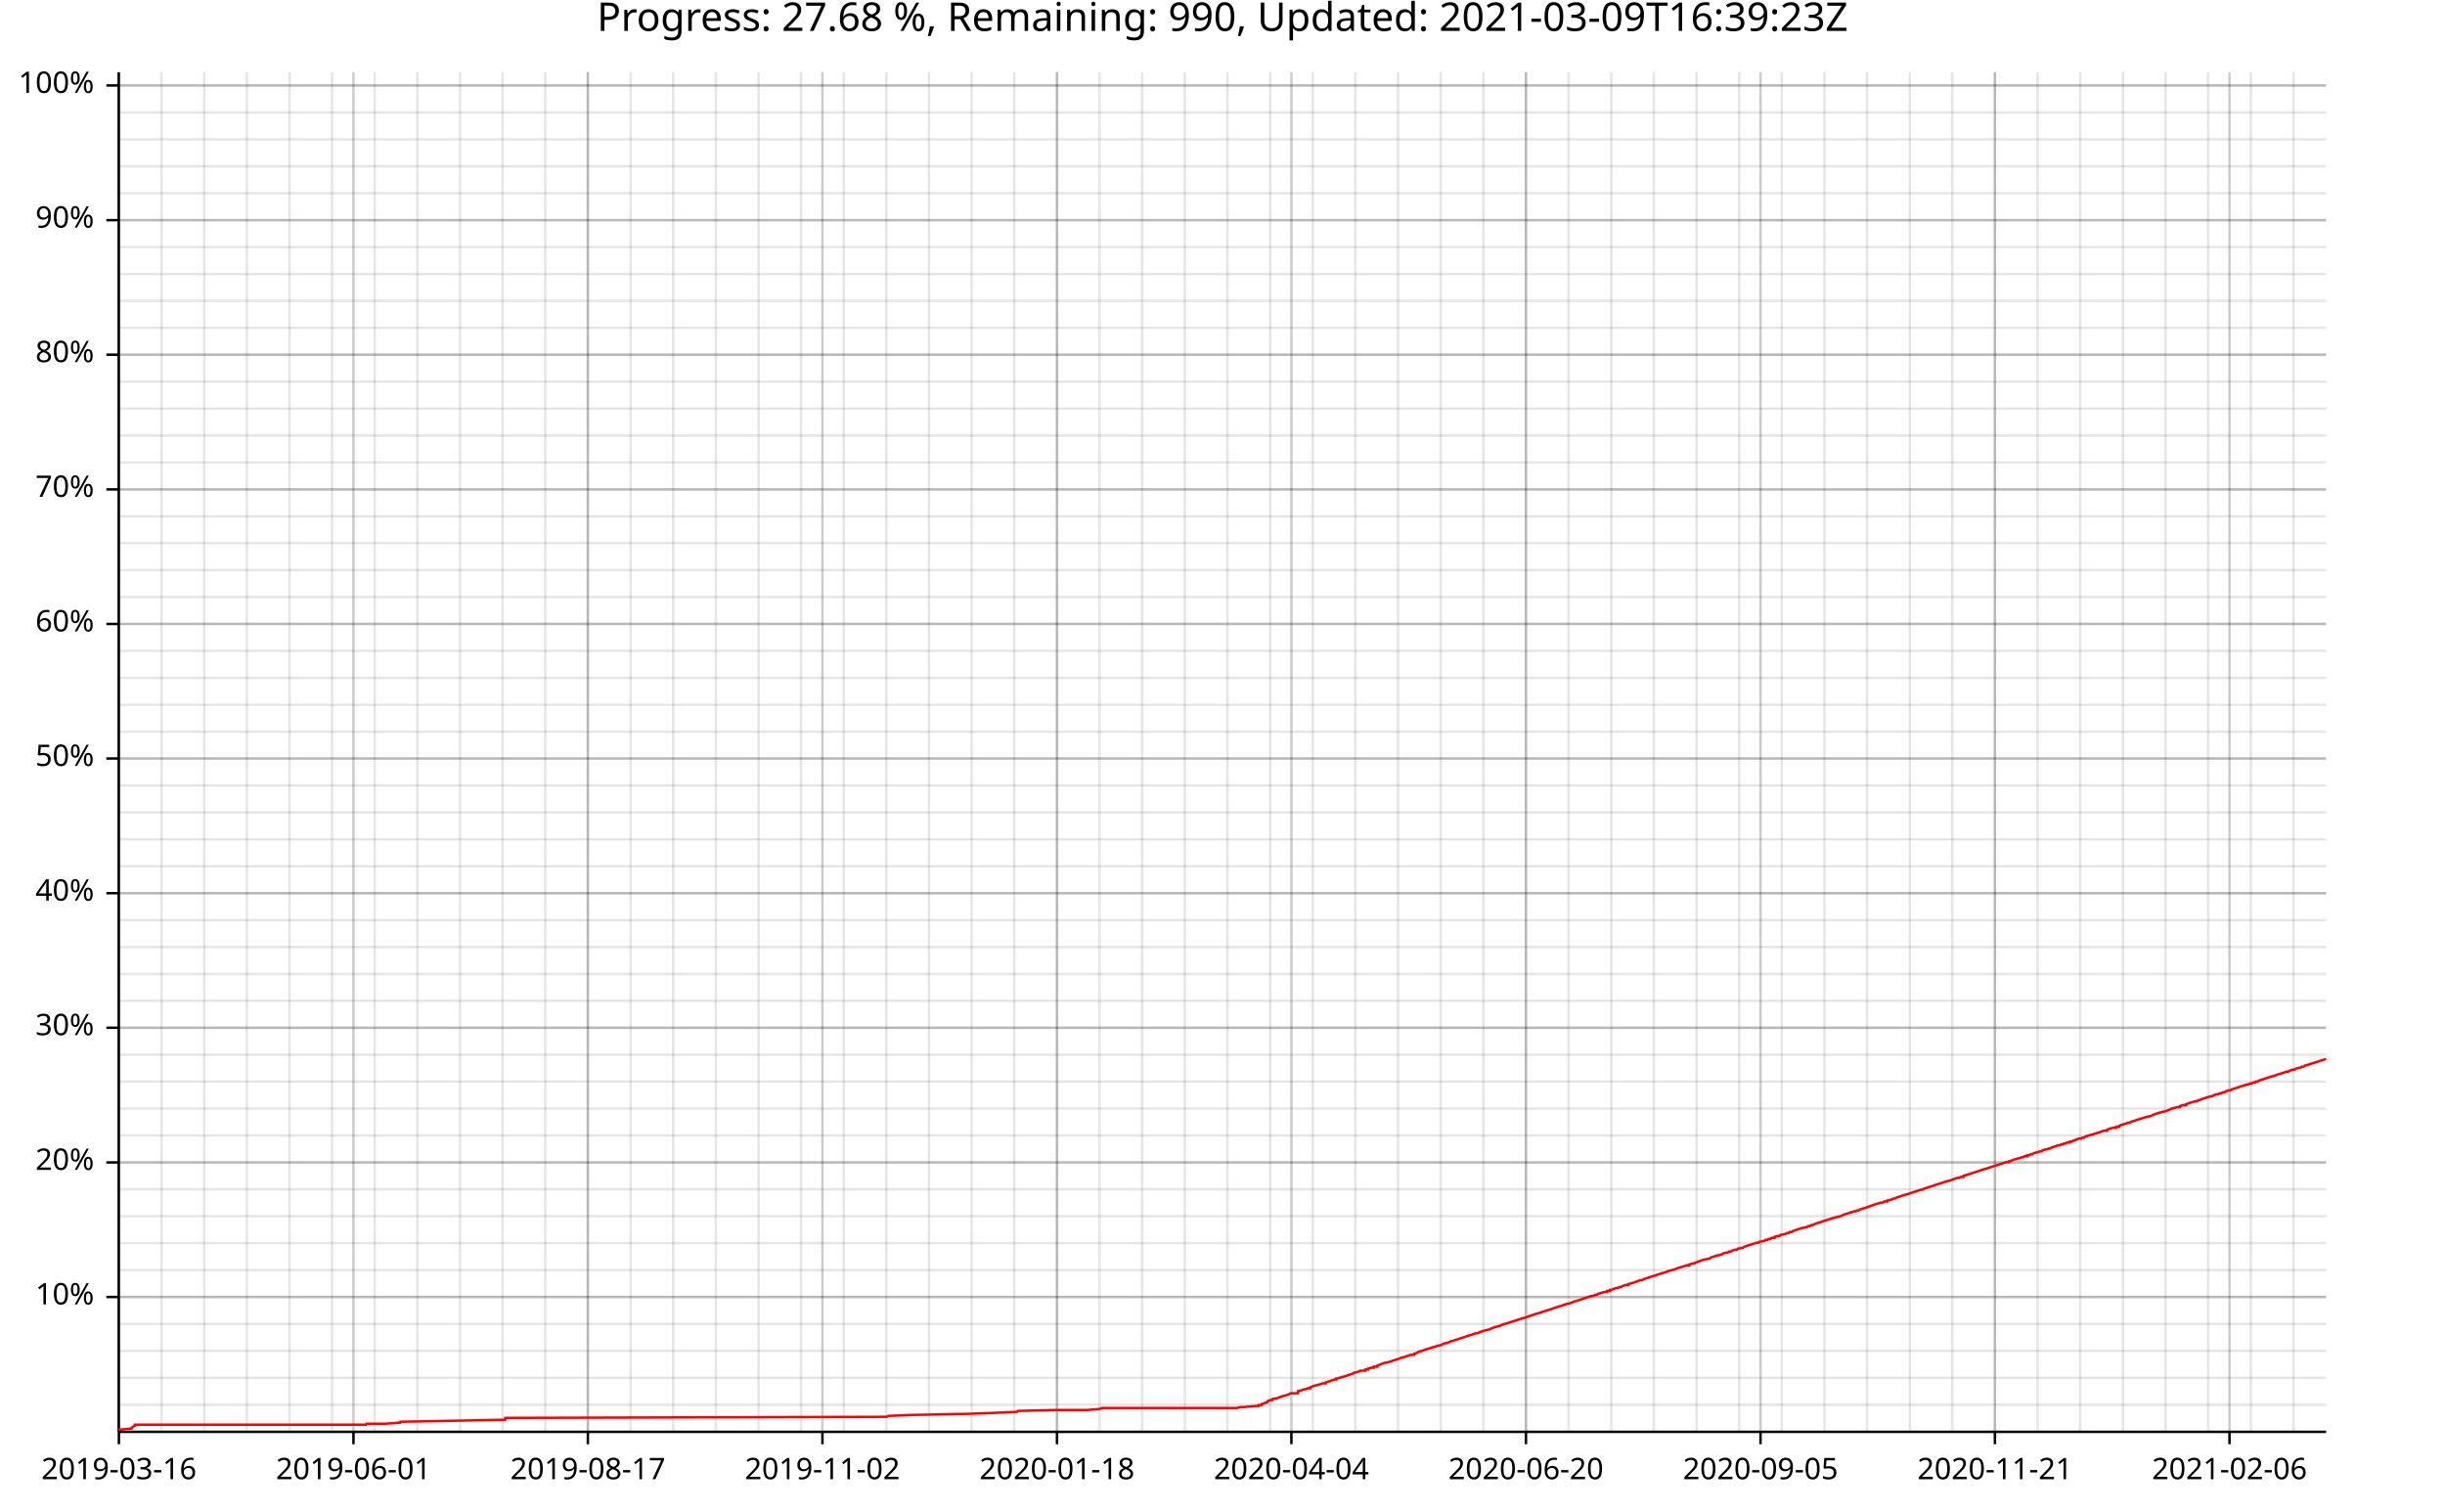
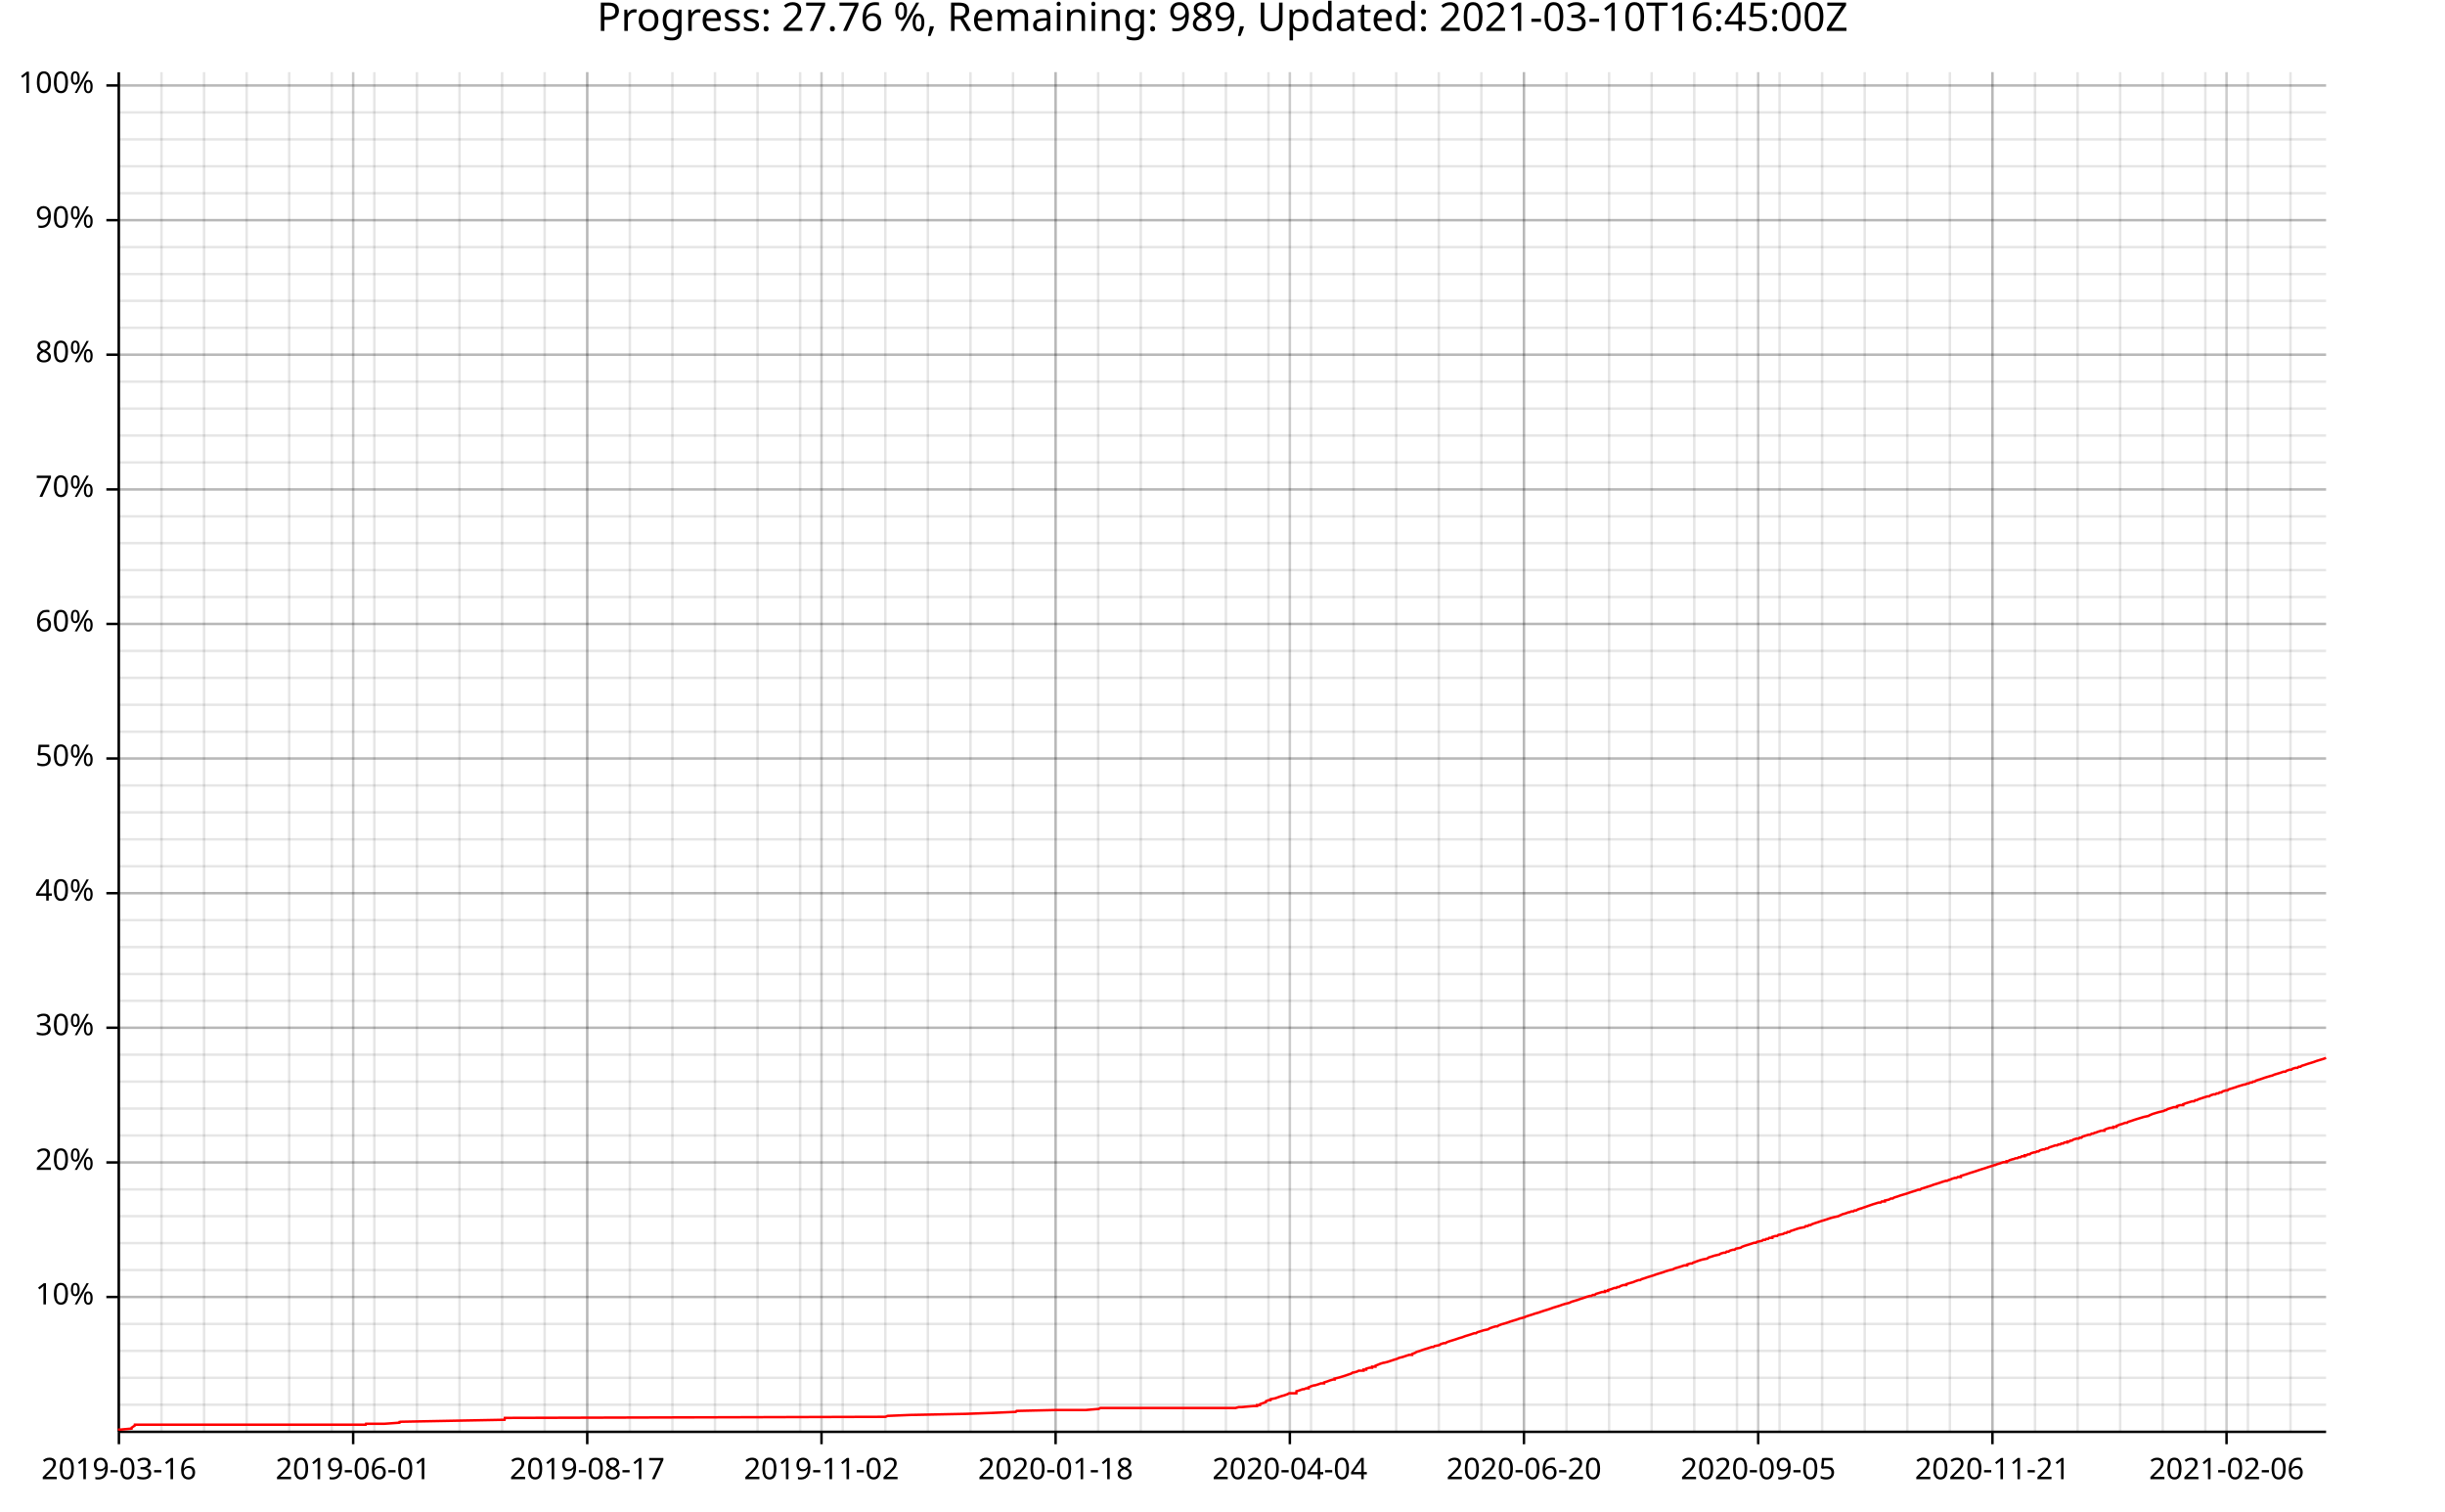
<svg xmlns="http://www.w3.org/2000/svg" width="987" height="610" viewBox="0 0 15792 9760">
  <text x="7896" y="5" dy="0.76em" text-anchor="middle" font-family="sans-serif" font-size="256" opacity="1" fill="#000000">
- Progress: 27.68 %, Remaining: 990, Updated: 2021-03-09T16:39:23Z
+ Progress: 27.76 %, Remaining: 989, Updated: 2021-03-10T16:45:00Z
</text>
  <line opacity="0.1" stroke="#000000" stroke-width="16" x1="768" y1="9247" x2="768" y2="466" />
  <line opacity="0.1" stroke="#000000" stroke-width="16" x1="1043" y1="9247" x2="1043" y2="466" />
-   <line opacity="0.1" stroke="#000000" stroke-width="16" x1="1319" y1="9247" x2="1319" y2="466" />
-   <line opacity="0.1" stroke="#000000" stroke-width="16" x1="1594" y1="9247" x2="1594" y2="466" />
-   <line opacity="0.1" stroke="#000000" stroke-width="16" x1="1870" y1="9247" x2="1870" y2="466" />
-   <line opacity="0.1" stroke="#000000" stroke-width="16" x1="2145" y1="9247" x2="2145" y2="466" />
-   <line opacity="0.1" stroke="#000000" stroke-width="16" x1="2420" y1="9247" x2="2420" y2="466" />
-   <line opacity="0.1" stroke="#000000" stroke-width="16" x1="2696" y1="9247" x2="2696" y2="466" />
-   <line opacity="0.1" stroke="#000000" stroke-width="16" x1="2971" y1="9247" x2="2971" y2="466" />
-   <line opacity="0.1" stroke="#000000" stroke-width="16" x1="3246" y1="9247" x2="3246" y2="466" />
-   <line opacity="0.1" stroke="#000000" stroke-width="16" x1="3522" y1="9247" x2="3522" y2="466" />
-   <line opacity="0.1" stroke="#000000" stroke-width="16" x1="3797" y1="9247" x2="3797" y2="466" />
-   <line opacity="0.1" stroke="#000000" stroke-width="16" x1="4073" y1="9247" x2="4073" y2="466" />
-   <line opacity="0.1" stroke="#000000" stroke-width="16" x1="4348" y1="9247" x2="4348" y2="466" />
-   <line opacity="0.1" stroke="#000000" stroke-width="16" x1="4623" y1="9247" x2="4623" y2="466" />
-   <line opacity="0.1" stroke="#000000" stroke-width="16" x1="4899" y1="9247" x2="4899" y2="466" />
-   <line opacity="0.1" stroke="#000000" stroke-width="16" x1="5174" y1="9247" x2="5174" y2="466" />
-   <line opacity="0.1" stroke="#000000" stroke-width="16" x1="5450" y1="9247" x2="5450" y2="466" />
-   <line opacity="0.1" stroke="#000000" stroke-width="16" x1="5725" y1="9247" x2="5725" y2="466" />
-   <line opacity="0.1" stroke="#000000" stroke-width="16" x1="6000" y1="9247" x2="6000" y2="466" />
-   <line opacity="0.1" stroke="#000000" stroke-width="16" x1="6276" y1="9247" x2="6276" y2="466" />
-   <line opacity="0.1" stroke="#000000" stroke-width="16" x1="6551" y1="9247" x2="6551" y2="466" />
-   <line opacity="0.1" stroke="#000000" stroke-width="16" x1="6827" y1="9247" x2="6827" y2="466" />
-   <line opacity="0.1" stroke="#000000" stroke-width="16" x1="7102" y1="9247" x2="7102" y2="466" />
-   <line opacity="0.1" stroke="#000000" stroke-width="16" x1="7377" y1="9247" x2="7377" y2="466" />
-   <line opacity="0.1" stroke="#000000" stroke-width="16" x1="7653" y1="9247" x2="7653" y2="466" />
-   <line opacity="0.1" stroke="#000000" stroke-width="16" x1="7928" y1="9247" x2="7928" y2="466" />
-   <line opacity="0.1" stroke="#000000" stroke-width="16" x1="8204" y1="9247" x2="8204" y2="466" />
-   <line opacity="0.1" stroke="#000000" stroke-width="16" x1="8479" y1="9247" x2="8479" y2="466" />
-   <line opacity="0.1" stroke="#000000" stroke-width="16" x1="8754" y1="9247" x2="8754" y2="466" />
-   <line opacity="0.1" stroke="#000000" stroke-width="16" x1="9030" y1="9247" x2="9030" y2="466" />
-   <line opacity="0.1" stroke="#000000" stroke-width="16" x1="9305" y1="9247" x2="9305" y2="466" />
-   <line opacity="0.1" stroke="#000000" stroke-width="16" x1="9581" y1="9247" x2="9581" y2="466" />
-   <line opacity="0.1" stroke="#000000" stroke-width="16" x1="9856" y1="9247" x2="9856" y2="466" />
-   <line opacity="0.1" stroke="#000000" stroke-width="16" x1="10131" y1="9247" x2="10131" y2="466" />
-   <line opacity="0.1" stroke="#000000" stroke-width="16" x1="10407" y1="9247" x2="10407" y2="466" />
-   <line opacity="0.1" stroke="#000000" stroke-width="16" x1="10682" y1="9247" x2="10682" y2="466" />
-   <line opacity="0.1" stroke="#000000" stroke-width="16" x1="10958" y1="9247" x2="10958" y2="466" />
-   <line opacity="0.1" stroke="#000000" stroke-width="16" x1="11233" y1="9247" x2="11233" y2="466" />
-   <line opacity="0.1" stroke="#000000" stroke-width="16" x1="11508" y1="9247" x2="11508" y2="466" />
-   <line opacity="0.1" stroke="#000000" stroke-width="16" x1="11784" y1="9247" x2="11784" y2="466" />
-   <line opacity="0.1" stroke="#000000" stroke-width="16" x1="12059" y1="9247" x2="12059" y2="466" />
-   <line opacity="0.1" stroke="#000000" stroke-width="16" x1="12335" y1="9247" x2="12335" y2="466" />
-   <line opacity="0.1" stroke="#000000" stroke-width="16" x1="12610" y1="9247" x2="12610" y2="466" />
-   <line opacity="0.1" stroke="#000000" stroke-width="16" x1="12885" y1="9247" x2="12885" y2="466" />
-   <line opacity="0.1" stroke="#000000" stroke-width="16" x1="13161" y1="9247" x2="13161" y2="466" />
-   <line opacity="0.1" stroke="#000000" stroke-width="16" x1="13436" y1="9247" x2="13436" y2="466" />
-   <line opacity="0.1" stroke="#000000" stroke-width="16" x1="13712" y1="9247" x2="13712" y2="466" />
-   <line opacity="0.1" stroke="#000000" stroke-width="16" x1="13987" y1="9247" x2="13987" y2="466" />
-   <line opacity="0.1" stroke="#000000" stroke-width="16" x1="14262" y1="9247" x2="14262" y2="466" />
-   <line opacity="0.1" stroke="#000000" stroke-width="16" x1="14538" y1="9247" x2="14538" y2="466" />
-   <line opacity="0.1" stroke="#000000" stroke-width="16" x1="14813" y1="9247" x2="14813" y2="466" />
+   <line opacity="0.1" stroke="#000000" stroke-width="16" x1="1318" y1="9247" x2="1318" y2="466" />
+   <line opacity="0.1" stroke="#000000" stroke-width="16" x1="1593" y1="9247" x2="1593" y2="466" />
+   <line opacity="0.1" stroke="#000000" stroke-width="16" x1="1868" y1="9247" x2="1868" y2="466" />
+   <line opacity="0.1" stroke="#000000" stroke-width="16" x1="2143" y1="9247" x2="2143" y2="466" />
+   <line opacity="0.1" stroke="#000000" stroke-width="16" x1="2418" y1="9247" x2="2418" y2="466" />
+   <line opacity="0.1" stroke="#000000" stroke-width="16" x1="2693" y1="9247" x2="2693" y2="466" />
+   <line opacity="0.1" stroke="#000000" stroke-width="16" x1="2968" y1="9247" x2="2968" y2="466" />
+   <line opacity="0.1" stroke="#000000" stroke-width="16" x1="3243" y1="9247" x2="3243" y2="466" />
+   <line opacity="0.1" stroke="#000000" stroke-width="16" x1="3518" y1="9247" x2="3518" y2="466" />
+   <line opacity="0.1" stroke="#000000" stroke-width="16" x1="3793" y1="9247" x2="3793" y2="466" />
+   <line opacity="0.1" stroke="#000000" stroke-width="16" x1="4068" y1="9247" x2="4068" y2="466" />
+   <line opacity="0.1" stroke="#000000" stroke-width="16" x1="4343" y1="9247" x2="4343" y2="466" />
+   <line opacity="0.1" stroke="#000000" stroke-width="16" x1="4618" y1="9247" x2="4618" y2="466" />
+   <line opacity="0.1" stroke="#000000" stroke-width="16" x1="4893" y1="9247" x2="4893" y2="466" />
+   <line opacity="0.1" stroke="#000000" stroke-width="16" x1="5168" y1="9247" x2="5168" y2="466" />
+   <line opacity="0.1" stroke="#000000" stroke-width="16" x1="5443" y1="9247" x2="5443" y2="466" />
+   <line opacity="0.1" stroke="#000000" stroke-width="16" x1="5718" y1="9247" x2="5718" y2="466" />
+   <line opacity="0.1" stroke="#000000" stroke-width="16" x1="5993" y1="9247" x2="5993" y2="466" />
+   <line opacity="0.1" stroke="#000000" stroke-width="16" x1="6268" y1="9247" x2="6268" y2="466" />
+   <line opacity="0.1" stroke="#000000" stroke-width="16" x1="6543" y1="9247" x2="6543" y2="466" />
+   <line opacity="0.1" stroke="#000000" stroke-width="16" x1="6818" y1="9247" x2="6818" y2="466" />
+   <line opacity="0.1" stroke="#000000" stroke-width="16" x1="7093" y1="9247" x2="7093" y2="466" />
+   <line opacity="0.1" stroke="#000000" stroke-width="16" x1="7368" y1="9247" x2="7368" y2="466" />
+   <line opacity="0.1" stroke="#000000" stroke-width="16" x1="7643" y1="9247" x2="7643" y2="466" />
+   <line opacity="0.1" stroke="#000000" stroke-width="16" x1="7918" y1="9247" x2="7918" y2="466" />
+   <line opacity="0.1" stroke="#000000" stroke-width="16" x1="8193" y1="9247" x2="8193" y2="466" />
+   <line opacity="0.1" stroke="#000000" stroke-width="16" x1="8468" y1="9247" x2="8468" y2="466" />
+   <line opacity="0.1" stroke="#000000" stroke-width="16" x1="8743" y1="9247" x2="8743" y2="466" />
+   <line opacity="0.1" stroke="#000000" stroke-width="16" x1="9018" y1="9247" x2="9018" y2="466" />
+   <line opacity="0.1" stroke="#000000" stroke-width="16" x1="9293" y1="9247" x2="9293" y2="466" />
+   <line opacity="0.1" stroke="#000000" stroke-width="16" x1="9568" y1="9247" x2="9568" y2="466" />
+   <line opacity="0.1" stroke="#000000" stroke-width="16" x1="9843" y1="9247" x2="9843" y2="466" />
+   <line opacity="0.1" stroke="#000000" stroke-width="16" x1="10118" y1="9247" x2="10118" y2="466" />
+   <line opacity="0.1" stroke="#000000" stroke-width="16" x1="10393" y1="9247" x2="10393" y2="466" />
+   <line opacity="0.1" stroke="#000000" stroke-width="16" x1="10668" y1="9247" x2="10668" y2="466" />
+   <line opacity="0.1" stroke="#000000" stroke-width="16" x1="10943" y1="9247" x2="10943" y2="466" />
+   <line opacity="0.1" stroke="#000000" stroke-width="16" x1="11219" y1="9247" x2="11219" y2="466" />
+   <line opacity="0.1" stroke="#000000" stroke-width="16" x1="11494" y1="9247" x2="11494" y2="466" />
+   <line opacity="0.1" stroke="#000000" stroke-width="16" x1="11769" y1="9247" x2="11769" y2="466" />
+   <line opacity="0.1" stroke="#000000" stroke-width="16" x1="12044" y1="9247" x2="12044" y2="466" />
+   <line opacity="0.1" stroke="#000000" stroke-width="16" x1="12319" y1="9247" x2="12319" y2="466" />
+   <line opacity="0.1" stroke="#000000" stroke-width="16" x1="12594" y1="9247" x2="12594" y2="466" />
+   <line opacity="0.1" stroke="#000000" stroke-width="16" x1="12869" y1="9247" x2="12869" y2="466" />
+   <line opacity="0.1" stroke="#000000" stroke-width="16" x1="13144" y1="9247" x2="13144" y2="466" />
+   <line opacity="0.1" stroke="#000000" stroke-width="16" x1="13419" y1="9247" x2="13419" y2="466" />
+   <line opacity="0.1" stroke="#000000" stroke-width="16" x1="13694" y1="9247" x2="13694" y2="466" />
+   <line opacity="0.1" stroke="#000000" stroke-width="16" x1="13969" y1="9247" x2="13969" y2="466" />
+   <line opacity="0.1" stroke="#000000" stroke-width="16" x1="14244" y1="9247" x2="14244" y2="466" />
+   <line opacity="0.1" stroke="#000000" stroke-width="16" x1="14519" y1="9247" x2="14519" y2="466" />
+   <line opacity="0.1" stroke="#000000" stroke-width="16" x1="14794" y1="9247" x2="14794" y2="466" />
  <line opacity="0.1" stroke="#000000" stroke-width="16" x1="768" y1="9073" x2="15024" y2="9073" />
  <line opacity="0.1" stroke="#000000" stroke-width="16" x1="768" y1="8899" x2="15024" y2="8899" />
  <line opacity="0.1" stroke="#000000" stroke-width="16" x1="768" y1="8725" x2="15024" y2="8725" />
  <line opacity="0.1" stroke="#000000" stroke-width="16" x1="768" y1="8551" x2="15024" y2="8551" />
  <line opacity="0.1" stroke="#000000" stroke-width="16" x1="768" y1="8377" x2="15024" y2="8377" />
  <line opacity="0.1" stroke="#000000" stroke-width="16" x1="768" y1="8203" x2="15024" y2="8203" />
  <line opacity="0.1" stroke="#000000" stroke-width="16" x1="768" y1="8029" x2="15024" y2="8029" />
  <line opacity="0.1" stroke="#000000" stroke-width="16" x1="768" y1="7855" x2="15024" y2="7855" />
  <line opacity="0.1" stroke="#000000" stroke-width="16" x1="768" y1="7682" x2="15024" y2="7682" />
  <line opacity="0.1" stroke="#000000" stroke-width="16" x1="768" y1="7508" x2="15024" y2="7508" />
  <line opacity="0.1" stroke="#000000" stroke-width="16" x1="768" y1="7334" x2="15024" y2="7334" />
  <line opacity="0.1" stroke="#000000" stroke-width="16" x1="768" y1="7160" x2="15024" y2="7160" />
  <line opacity="0.1" stroke="#000000" stroke-width="16" x1="768" y1="6986" x2="15024" y2="6986" />
  <line opacity="0.1" stroke="#000000" stroke-width="16" x1="768" y1="6812" x2="15024" y2="6812" />
  <line opacity="0.1" stroke="#000000" stroke-width="16" x1="768" y1="6638" x2="15024" y2="6638" />
  <line opacity="0.1" stroke="#000000" stroke-width="16" x1="768" y1="6464" x2="15024" y2="6464" />
  <line opacity="0.1" stroke="#000000" stroke-width="16" x1="768" y1="6291" x2="15024" y2="6291" />
  <line opacity="0.1" stroke="#000000" stroke-width="16" x1="768" y1="6117" x2="15024" y2="6117" />
  <line opacity="0.1" stroke="#000000" stroke-width="16" x1="768" y1="5943" x2="15024" y2="5943" />
  <line opacity="0.1" stroke="#000000" stroke-width="16" x1="768" y1="5769" x2="15024" y2="5769" />
  <line opacity="0.1" stroke="#000000" stroke-width="16" x1="768" y1="5595" x2="15024" y2="5595" />
  <line opacity="0.1" stroke="#000000" stroke-width="16" x1="768" y1="5421" x2="15024" y2="5421" />
  <line opacity="0.1" stroke="#000000" stroke-width="16" x1="768" y1="5247" x2="15024" y2="5247" />
  <line opacity="0.1" stroke="#000000" stroke-width="16" x1="768" y1="5073" x2="15024" y2="5073" />
  <line opacity="0.1" stroke="#000000" stroke-width="16" x1="768" y1="4899" x2="15024" y2="4899" />
  <line opacity="0.1" stroke="#000000" stroke-width="16" x1="768" y1="4726" x2="15024" y2="4726" />
  <line opacity="0.1" stroke="#000000" stroke-width="16" x1="768" y1="4552" x2="15024" y2="4552" />
  <line opacity="0.1" stroke="#000000" stroke-width="16" x1="768" y1="4378" x2="15024" y2="4378" />
  <line opacity="0.1" stroke="#000000" stroke-width="16" x1="768" y1="4204" x2="15024" y2="4204" />
  <line opacity="0.1" stroke="#000000" stroke-width="16" x1="768" y1="4030" x2="15024" y2="4030" />
  <line opacity="0.1" stroke="#000000" stroke-width="16" x1="768" y1="3856" x2="15024" y2="3856" />
  <line opacity="0.1" stroke="#000000" stroke-width="16" x1="768" y1="3682" x2="15024" y2="3682" />
  <line opacity="0.1" stroke="#000000" stroke-width="16" x1="768" y1="3508" x2="15024" y2="3508" />
  <line opacity="0.1" stroke="#000000" stroke-width="16" x1="768" y1="3335" x2="15024" y2="3335" />
  <line opacity="0.1" stroke="#000000" stroke-width="16" x1="768" y1="3161" x2="15024" y2="3161" />
  <line opacity="0.1" stroke="#000000" stroke-width="16" x1="768" y1="2987" x2="15024" y2="2987" />
  <line opacity="0.1" stroke="#000000" stroke-width="16" x1="768" y1="2813" x2="15024" y2="2813" />
  <line opacity="0.1" stroke="#000000" stroke-width="16" x1="768" y1="2639" x2="15024" y2="2639" />
  <line opacity="0.1" stroke="#000000" stroke-width="16" x1="768" y1="2465" x2="15024" y2="2465" />
  <line opacity="0.1" stroke="#000000" stroke-width="16" x1="768" y1="2291" x2="15024" y2="2291" />
  <line opacity="0.1" stroke="#000000" stroke-width="16" x1="768" y1="2117" x2="15024" y2="2117" />
  <line opacity="0.1" stroke="#000000" stroke-width="16" x1="768" y1="1943" x2="15024" y2="1943" />
  <line opacity="0.1" stroke="#000000" stroke-width="16" x1="768" y1="1770" x2="15024" y2="1770" />
  <line opacity="0.1" stroke="#000000" stroke-width="16" x1="768" y1="1596" x2="15024" y2="1596" />
  <line opacity="0.1" stroke="#000000" stroke-width="16" x1="768" y1="1422" x2="15024" y2="1422" />
  <line opacity="0.1" stroke="#000000" stroke-width="16" x1="768" y1="1248" x2="15024" y2="1248" />
  <line opacity="0.1" stroke="#000000" stroke-width="16" x1="768" y1="1074" x2="15024" y2="1074" />
  <line opacity="0.1" stroke="#000000" stroke-width="16" x1="768" y1="900" x2="15024" y2="900" />
  <line opacity="0.1" stroke="#000000" stroke-width="16" x1="768" y1="726" x2="15024" y2="726" />
  <line opacity="0.1" stroke="#000000" stroke-width="16" x1="768" y1="552" x2="15024" y2="552" />
  <line opacity="0.2" stroke="#000000" stroke-width="16" x1="768" y1="9247" x2="768" y2="466" />
-   <line opacity="0.2" stroke="#000000" stroke-width="16" x1="2283" y1="9247" x2="2283" y2="466" />
-   <line opacity="0.2" stroke="#000000" stroke-width="16" x1="3797" y1="9247" x2="3797" y2="466" />
-   <line opacity="0.2" stroke="#000000" stroke-width="16" x1="5312" y1="9247" x2="5312" y2="466" />
-   <line opacity="0.2" stroke="#000000" stroke-width="16" x1="6827" y1="9247" x2="6827" y2="466" />
-   <line opacity="0.2" stroke="#000000" stroke-width="16" x1="8341" y1="9247" x2="8341" y2="466" />
-   <line opacity="0.2" stroke="#000000" stroke-width="16" x1="9856" y1="9247" x2="9856" y2="466" />
-   <line opacity="0.2" stroke="#000000" stroke-width="16" x1="11371" y1="9247" x2="11371" y2="466" />
-   <line opacity="0.2" stroke="#000000" stroke-width="16" x1="12885" y1="9247" x2="12885" y2="466" />
-   <line opacity="0.2" stroke="#000000" stroke-width="16" x1="14400" y1="9247" x2="14400" y2="466" />
+   <line opacity="0.2" stroke="#000000" stroke-width="16" x1="2281" y1="9247" x2="2281" y2="466" />
+   <line opacity="0.2" stroke="#000000" stroke-width="16" x1="3793" y1="9247" x2="3793" y2="466" />
+   <line opacity="0.2" stroke="#000000" stroke-width="16" x1="5306" y1="9247" x2="5306" y2="466" />
+   <line opacity="0.2" stroke="#000000" stroke-width="16" x1="6818" y1="9247" x2="6818" y2="466" />
+   <line opacity="0.2" stroke="#000000" stroke-width="16" x1="8331" y1="9247" x2="8331" y2="466" />
+   <line opacity="0.2" stroke="#000000" stroke-width="16" x1="9843" y1="9247" x2="9843" y2="466" />
+   <line opacity="0.2" stroke="#000000" stroke-width="16" x1="11356" y1="9247" x2="11356" y2="466" />
+   <line opacity="0.2" stroke="#000000" stroke-width="16" x1="12869" y1="9247" x2="12869" y2="466" />
+   <line opacity="0.2" stroke="#000000" stroke-width="16" x1="14381" y1="9247" x2="14381" y2="466" />
  <line opacity="0.2" stroke="#000000" stroke-width="16" x1="768" y1="8377" x2="15024" y2="8377" />
  <line opacity="0.2" stroke="#000000" stroke-width="16" x1="768" y1="7508" x2="15024" y2="7508" />
  <line opacity="0.2" stroke="#000000" stroke-width="16" x1="768" y1="6638" x2="15024" y2="6638" />
  <line opacity="0.2" stroke="#000000" stroke-width="16" x1="768" y1="5769" x2="15024" y2="5769" />
  <line opacity="0.2" stroke="#000000" stroke-width="16" x1="768" y1="4899" x2="15024" y2="4899" />
  <line opacity="0.2" stroke="#000000" stroke-width="16" x1="768" y1="4030" x2="15024" y2="4030" />
  <line opacity="0.2" stroke="#000000" stroke-width="16" x1="768" y1="3161" x2="15024" y2="3161" />
  <line opacity="0.2" stroke="#000000" stroke-width="16" x1="768" y1="2291" x2="15024" y2="2291" />
  <line opacity="0.2" stroke="#000000" stroke-width="16" x1="768" y1="1422" x2="15024" y2="1422" />
  <line opacity="0.2" stroke="#000000" stroke-width="16" x1="768" y1="552" x2="15024" y2="552" />
  <polyline fill="none" opacity="1" stroke="#000000" stroke-width="16" points="767,467 767,9248 " />
  <text x="608" y="8377" dy="0.5ex" text-anchor="end" font-family="sans-serif" font-size="192" opacity="1" fill="#000000">
10%
</text>
  <polyline fill="none" opacity="1" stroke="#000000" stroke-width="16" points="687,8377 767,8377 " />
  <text x="608" y="7508" dy="0.5ex" text-anchor="end" font-family="sans-serif" font-size="192" opacity="1" fill="#000000">
20%
</text>
  <polyline fill="none" opacity="1" stroke="#000000" stroke-width="16" points="687,7508 767,7508 " />
  <text x="608" y="6638" dy="0.5ex" text-anchor="end" font-family="sans-serif" font-size="192" opacity="1" fill="#000000">
30%
</text>
  <polyline fill="none" opacity="1" stroke="#000000" stroke-width="16" points="687,6638 767,6638 " />
  <text x="608" y="5769" dy="0.5ex" text-anchor="end" font-family="sans-serif" font-size="192" opacity="1" fill="#000000">
40%
</text>
  <polyline fill="none" opacity="1" stroke="#000000" stroke-width="16" points="687,5769 767,5769 " />
  <text x="608" y="4899" dy="0.5ex" text-anchor="end" font-family="sans-serif" font-size="192" opacity="1" fill="#000000">
50%
</text>
  <polyline fill="none" opacity="1" stroke="#000000" stroke-width="16" points="687,4899 767,4899 " />
  <text x="608" y="4030" dy="0.5ex" text-anchor="end" font-family="sans-serif" font-size="192" opacity="1" fill="#000000">
60%
</text>
  <polyline fill="none" opacity="1" stroke="#000000" stroke-width="16" points="687,4030 767,4030 " />
  <text x="608" y="3161" dy="0.5ex" text-anchor="end" font-family="sans-serif" font-size="192" opacity="1" fill="#000000">
70%
</text>
  <polyline fill="none" opacity="1" stroke="#000000" stroke-width="16" points="687,3161 767,3161 " />
  <text x="608" y="2291" dy="0.5ex" text-anchor="end" font-family="sans-serif" font-size="192" opacity="1" fill="#000000">
80%
</text>
  <polyline fill="none" opacity="1" stroke="#000000" stroke-width="16" points="687,2291 767,2291 " />
  <text x="608" y="1422" dy="0.5ex" text-anchor="end" font-family="sans-serif" font-size="192" opacity="1" fill="#000000">
90%
</text>
  <polyline fill="none" opacity="1" stroke="#000000" stroke-width="16" points="687,1422 767,1422 " />
  <text x="608" y="552" dy="0.5ex" text-anchor="end" font-family="sans-serif" font-size="192" opacity="1" fill="#000000">
100%
</text>
  <polyline fill="none" opacity="1" stroke="#000000" stroke-width="16" points="687,552 767,552 " />
  <polyline fill="none" opacity="1" stroke="#000000" stroke-width="16" points="768,9248 15024,9248 " />
  <text x="768" y="9408" dy="0.76em" text-anchor="middle" font-family="sans-serif" font-size="192" opacity="1" fill="#000000">
2019-03-16
</text>
  <polyline fill="none" opacity="1" stroke="#000000" stroke-width="16" points="768,9248 768,9328 " />
-   <text x="2283" y="9408" dy="0.76em" text-anchor="middle" font-family="sans-serif" font-size="192" opacity="1" fill="#000000">
+   <text x="2281" y="9408" dy="0.76em" text-anchor="middle" font-family="sans-serif" font-size="192" opacity="1" fill="#000000">
2019-06-01
</text>
-   <polyline fill="none" opacity="1" stroke="#000000" stroke-width="16" points="2283,9248 2283,9328 " />
-   <text x="3797" y="9408" dy="0.76em" text-anchor="middle" font-family="sans-serif" font-size="192" opacity="1" fill="#000000">
+   <polyline fill="none" opacity="1" stroke="#000000" stroke-width="16" points="2281,9248 2281,9328 " />
+   <text x="3793" y="9408" dy="0.76em" text-anchor="middle" font-family="sans-serif" font-size="192" opacity="1" fill="#000000">
2019-08-17
</text>
-   <polyline fill="none" opacity="1" stroke="#000000" stroke-width="16" points="3797,9248 3797,9328 " />
-   <text x="5312" y="9408" dy="0.76em" text-anchor="middle" font-family="sans-serif" font-size="192" opacity="1" fill="#000000">
+   <polyline fill="none" opacity="1" stroke="#000000" stroke-width="16" points="3793,9248 3793,9328 " />
+   <text x="5306" y="9408" dy="0.76em" text-anchor="middle" font-family="sans-serif" font-size="192" opacity="1" fill="#000000">
2019-11-02
</text>
-   <polyline fill="none" opacity="1" stroke="#000000" stroke-width="16" points="5312,9248 5312,9328 " />
-   <text x="6827" y="9408" dy="0.76em" text-anchor="middle" font-family="sans-serif" font-size="192" opacity="1" fill="#000000">
+   <polyline fill="none" opacity="1" stroke="#000000" stroke-width="16" points="5306,9248 5306,9328 " />
+   <text x="6818" y="9408" dy="0.76em" text-anchor="middle" font-family="sans-serif" font-size="192" opacity="1" fill="#000000">
2020-01-18
</text>
-   <polyline fill="none" opacity="1" stroke="#000000" stroke-width="16" points="6827,9248 6827,9328 " />
-   <text x="8341" y="9408" dy="0.76em" text-anchor="middle" font-family="sans-serif" font-size="192" opacity="1" fill="#000000">
+   <polyline fill="none" opacity="1" stroke="#000000" stroke-width="16" points="6818,9248 6818,9328 " />
+   <text x="8331" y="9408" dy="0.76em" text-anchor="middle" font-family="sans-serif" font-size="192" opacity="1" fill="#000000">
2020-04-04
</text>
-   <polyline fill="none" opacity="1" stroke="#000000" stroke-width="16" points="8341,9248 8341,9328 " />
-   <text x="9856" y="9408" dy="0.76em" text-anchor="middle" font-family="sans-serif" font-size="192" opacity="1" fill="#000000">
+   <polyline fill="none" opacity="1" stroke="#000000" stroke-width="16" points="8331,9248 8331,9328 " />
+   <text x="9843" y="9408" dy="0.76em" text-anchor="middle" font-family="sans-serif" font-size="192" opacity="1" fill="#000000">
2020-06-20
</text>
-   <polyline fill="none" opacity="1" stroke="#000000" stroke-width="16" points="9856,9248 9856,9328 " />
-   <text x="11371" y="9408" dy="0.76em" text-anchor="middle" font-family="sans-serif" font-size="192" opacity="1" fill="#000000">
+   <polyline fill="none" opacity="1" stroke="#000000" stroke-width="16" points="9843,9248 9843,9328 " />
+   <text x="11356" y="9408" dy="0.76em" text-anchor="middle" font-family="sans-serif" font-size="192" opacity="1" fill="#000000">
2020-09-05
</text>
-   <polyline fill="none" opacity="1" stroke="#000000" stroke-width="16" points="11371,9248 11371,9328 " />
-   <text x="12885" y="9408" dy="0.76em" text-anchor="middle" font-family="sans-serif" font-size="192" opacity="1" fill="#000000">
+   <polyline fill="none" opacity="1" stroke="#000000" stroke-width="16" points="11356,9248 11356,9328 " />
+   <text x="12869" y="9408" dy="0.76em" text-anchor="middle" font-family="sans-serif" font-size="192" opacity="1" fill="#000000">
2020-11-21
</text>
-   <polyline fill="none" opacity="1" stroke="#000000" stroke-width="16" points="12885,9248 12885,9328 " />
-   <text x="14400" y="9408" dy="0.76em" text-anchor="middle" font-family="sans-serif" font-size="192" opacity="1" fill="#000000">
+   <polyline fill="none" opacity="1" stroke="#000000" stroke-width="16" points="12869,9248 12869,9328 " />
+   <text x="14381" y="9408" dy="0.76em" text-anchor="middle" font-family="sans-serif" font-size="192" opacity="1" fill="#000000">
2021-02-06
</text>
-   <polyline fill="none" opacity="1" stroke="#000000" stroke-width="16" points="14400,9248 14400,9328 " />
-   <polyline fill="none" opacity="1" stroke="#FF0000" stroke-width="16" points="768,9240 768,9240 768,9240 769,9234 773,9234 850,9227 851,9221 851,9215 851,9221 859,9215 871,9208 871,9202 2325,9202 2364,9202 2367,9196 2374,9196 2396,9196 2396,9196 2396,9196 2443,9196 2443,9196 2445,9196 2484,9196 2484,9196 2484,9196 2582,9189 2583,9189 2583,9183 2583,9177 2583,9183 3263,9170 3264,9164 3264,9158 3270,9158 3271,9158 5726,9151 5740,9145 5885,9139 5887,9139 6241,9132 6241,9132 6410,9126 6569,9119 6574,9113 6832,9107 7022,9107 7105,9100 7105,9100 7116,9094 7990,9094 7990,9094 8012,9088 8031,9088 8111,9081 8111,9081 8118,9081 8129,9081 8130,9075 8138,9075 8149,9075 8149,9069 8149,9069 8169,9062 8187,9056 8187,9050 8205,9043 8216,9043 8217,9037 8249,9031 8267,9024 8284,9018 8307,9012 8307,9012 8326,9005 8326,9005 8326,9005 8326,9005 8326,9005 8337,8999 8360,8999 8383,8999 8383,8999 8383,8999 8384,8992 8384,8986 8386,8986 8405,8980 8424,8973 8425,8973 8433,8973 8445,8967 8463,8967 8463,8961 8464,8961 8464,8961 8478,8954 8497,8948 8499,8948 8502,8948 8523,8942 8543,8935 8563,8935 8563,8929 8582,8923 8601,8916 8621,8910 8631,8910 8631,8904 8632,8904 8660,8897 8681,8891 8681,8891 8700,8885 8700,8885 8720,8878 8720,8878 8738,8872 8748,8865 8750,8865 8750,8865 8750,8865 8751,8865 8754,8865 8755,8865 8776,8859 8787,8853 8798,8853 8818,8853 8818,8846 8835,8846 8835,8846 8835,8840 8857,8834 8869,8834 8869,8834 8869,8834 8871,8834 8873,8834 8873,8827 8874,8827 8895,8827 8895,8821 8895,8821 8910,8815 8927,8808 8946,8802 8951,8802 8975,8796 8995,8789 8995,8789 9013,8783 9033,8777 9033,8777 9049,8770 9074,8764 9093,8757 9112,8751 9133,8751 9133,8751 9133,8745 9133,8745 9152,8738 9152,8738 9160,8732 9160,8732 9181,8726 9200,8719 9219,8713 9239,8707 9259,8700 9270,8700 9278,8694 9309,8688 9318,8681 9338,8675 9349,8675 9357,8669 9357,8669 9377,8662 9397,8656 9397,8656 9416,8650 9436,8643 9457,8637 9475,8630 9495,8624 9514,8618 9534,8611 9546,8611 9554,8605 9573,8599 9595,8592 9624,8586 9632,8580 9652,8573 9672,8567 9683,8567 9683,8567 9691,8561 9709,8554 9730,8548 9750,8542 9770,8535 9790,8529 9809,8523 9829,8516 9829,8516 9829,8516 9854,8510 9854,8510 9870,8503 9888,8497 9907,8491 9907,8491 9907,8491 9928,8484 9928,8484 9950,8478 9966,8472 9988,8465 10008,8459 10026,8453 10045,8446 10065,8440 10085,8434 10104,8427 10124,8421 10149,8415 10163,8408 10183,8402 10203,8396 10222,8389 10242,8383 10261,8376 10284,8370 10291,8370 10301,8364 10313,8364 10321,8357 10341,8351 10360,8345 10380,8345 10380,8338 10400,8338 10400,8332 10401,8332 10422,8326 10439,8319 10452,8319 10452,8319 10458,8313 10459,8313 10471,8313 10478,8307 10498,8300 10517,8300 10517,8294 10538,8288 10562,8281 10577,8275 10596,8268 10608,8268 10616,8262 10636,8256 10655,8249 10676,8243 10695,8237 10714,8230 10734,8224 10754,8218 10773,8211 10793,8205 10817,8199 10817,8199 10832,8192 10852,8186 10872,8180 10892,8173 10892,8173 10911,8173 10911,8167 10931,8161 10942,8161 10952,8154 10955,8154 10970,8148 10990,8141 11010,8135 11042,8129 11050,8122 11069,8116 11088,8110 11118,8103 11119,8103 11127,8097 11147,8091 11159,8091 11167,8084 11180,8084 11186,8078 11206,8072 11218,8072 11225,8065 11258,8059 11265,8053 11285,8046 11304,8040 11324,8034 11344,8027 11356,8027 11363,8021 11396,8014 11403,8008 11416,8008 11416,8008 11422,8002 11434,8002 11435,8002 11435,8002 11442,7995 11453,7995 11453,7995 11453,7995 11462,7995 11462,7989 11481,7983 11482,7983 11494,7983 11501,7976 11533,7970 11541,7964 11553,7964 11560,7957 11573,7957 11573,7957 11580,7951 11599,7945 11619,7938 11639,7932 11671,7926 11678,7919 11678,7919 11691,7919 11698,7913 11709,7913 11719,7907 11738,7900 11758,7894 11777,7887 11797,7881 11816,7875 11836,7868 11858,7862 11887,7856 11901,7849 11904,7849 11915,7843 11915,7843 11936,7837 11955,7830 11955,7830 11961,7830 11974,7824 11986,7824 11994,7818 11994,7818 11995,7818 12004,7818 12004,7818 12015,7811 12015,7811 12018,7811 12033,7805 12037,7805 12037,7805 12053,7799 12053,7799 12054,7799 12074,7792 12091,7786 12111,7779 12131,7773 12131,7773 12150,7767 12163,7767 12170,7760 12190,7760 12190,7754 12217,7748 12229,7741 12241,7741 12248,7735 12268,7729 12269,7729 12288,7722 12308,7716 12329,7710 12349,7703 12367,7697 12387,7691 12406,7684 12418,7684 12426,7678 12445,7672 12466,7665 12486,7659 12504,7652 12524,7646 12543,7640 12564,7633 12583,7627 12592,7627 12603,7621 12607,7621 12623,7614 12642,7608 12654,7608 12662,7602 12681,7602 12681,7595 12701,7589 12721,7583 12741,7576 12761,7570 12780,7564 12799,7557 12819,7551 12839,7545 12858,7538 12878,7532 12878,7532 12899,7525 12902,7525 12902,7525 12917,7519 12937,7513 12957,7506 12976,7506 12977,7500 12987,7500 12996,7494 12996,7494 13017,7487 13021,7487 13021,7487 13036,7481 13046,7481 13047,7481 13055,7475 13055,7475 13055,7475 13067,7475 13067,7475 13075,7468 13094,7468 13094,7462 13107,7462 13114,7456 13127,7456 13134,7449 13154,7443 13157,7443 13157,7443 13157,7443 13158,7443 13158,7443 13163,7443 13173,7437 13176,7437 13184,7437 13193,7430 13212,7424 13213,7424 13222,7424 13232,7418 13243,7418 13243,7418 13252,7411 13272,7405 13291,7398 13304,7398 13304,7398 13312,7392 13314,7392 13324,7392 13324,7392 13330,7386 13342,7386 13343,7386 13350,7379 13350,7379 13361,7379 13361,7379 13361,7379 13361,7379 13361,7379 13370,7379 13370,7373 13370,7373 13379,7373 13382,7373 13382,7373 13383,7373 13390,7367 13390,7367 13400,7367 13409,7360 13409,7360 13430,7354 13430,7354 13436,7354 13441,7354 13441,7354 13441,7354 13441,7354 13442,7354 13442,7354 13442,7354 13442,7354 13442,7354 13442,7354 13443,7354 13443,7354 13443,7354 13450,7348 13452,7348 13452,7348 13457,7348 13457,7348 13457,7348 13457,7348 13457,7348 13457,7348 13458,7348 13462,7348 13468,7341 13488,7335 13507,7329 13517,7329 13528,7322 13536,7322 13548,7316 13549,7316 13549,7316 13549,7316 13549,7316 13550,7316 13550,7316 13553,7316 13568,7310 13590,7303 13590,7303 13609,7303 13610,7303 13610,7297 13610,7297 13627,7290 13647,7284 13668,7284 13668,7284 13668,7278 13688,7278 13690,7271 13692,7271 13704,7265 13726,7259 13743,7252 13756,7252 13756,7252 13756,7252 13756,7252 13763,7246 13783,7240 13803,7233 13822,7227 13842,7221 13865,7214 13894,7208 13904,7202 13904,7202 13905,7202 13921,7195 13941,7189 13961,7183 13993,7176 14003,7170 14005,7170 14009,7170 14020,7163 14020,7163 14040,7157 14060,7151 14080,7151 14080,7144 14099,7138 14120,7138 14120,7132 14139,7125 14158,7119 14178,7113 14178,7113 14178,7113 14190,7113 14191,7113 14198,7106 14207,7106 14208,7106 14217,7100 14237,7094 14258,7087 14277,7081 14287,7081 14287,7081 14287,7081 14287,7081 14287,7081 14288,7081 14296,7075 14316,7068 14327,7068 14328,7068 14335,7062 14336,7062 14348,7062 14355,7056 14367,7056 14367,7056 14375,7049 14395,7043 14406,7043 14414,7036 14434,7030 14453,7024 14454,7024 14473,7017 14493,7011 14513,7005 14514,7005 14515,7005 14516,7005 14516,7005 14517,7005 14517,7005 14517,7005 14519,7005 14535,6998 14538,6998 14538,6998 14543,6998 14543,6998 14553,6992 14554,6992 14554,6992 14564,6992 14571,6986 14581,6986 14591,6979 14592,6979 14610,6973 14612,6973 14612,6973 14629,6967 14649,6960 14669,6954 14689,6948 14693,6948 14708,6941 14729,6935 14748,6929 14768,6922 14780,6922 14787,6916 14807,6909 14820,6909 14820,6909 14827,6903 14847,6897 14858,6897 14866,6890 14879,6890 14885,6884 14905,6878 14925,6871 14925,6871 14945,6865 14965,6859 14965,6859 14984,6852 15004,6846 15024,6840 " />
+   <polyline fill="none" opacity="1" stroke="#000000" stroke-width="16" points="14381,9248 14381,9328 " />
+   <polyline fill="none" opacity="1" stroke="#FF0000" stroke-width="16" points="768,9240 768,9240 768,9240 769,9234 773,9234 850,9227 851,9221 851,9215 851,9221 859,9215 870,9208 871,9202 2323,9202 2362,9202 2364,9196 2371,9196 2393,9196 2394,9196 2394,9196 2441,9196 2441,9196 2443,9196 2482,9196 2482,9196 2482,9196 2580,9189 2580,9189 2581,9183 2581,9177 2581,9183 3259,9170 3260,9164 3261,9158 3267,9158 3268,9158 5719,9151 5733,9145 5878,9139 5880,9139 6234,9132 6234,9132 6402,9126 6561,9119 6566,9113 6824,9107 7013,9107 7096,9100 7097,9100 7107,9094 7980,9094 7980,9094 8002,9088 8021,9088 8100,9081 8100,9081 8108,9081 8119,9081 8119,9075 8127,9075 8138,9075 8139,9069 8139,9069 8159,9062 8176,9056 8177,9050 8195,9043 8206,9043 8207,9037 8238,9031 8257,9024 8274,9018 8296,9012 8296,9012 8315,9005 8316,9005 8316,9005 8316,9005 8316,9005 8326,8999 8349,8999 8373,8999 8373,8999 8373,8999 8373,8992 8374,8986 8375,8986 8394,8980 8413,8973 8415,8973 8422,8973 8435,8967 8452,8967 8452,8961 8453,8961 8453,8961 8467,8954 8486,8948 8488,8948 8492,8948 8512,8942 8532,8935 8552,8935 8552,8929 8571,8923 8590,8916 8610,8910 8620,8910 8620,8904 8621,8904 8650,8897 8670,8891 8670,8891 8689,8885 8689,8885 8709,8878 8709,8878 8727,8872 8737,8865 8739,8865 8739,8865 8739,8865 8740,8865 8743,8865 8743,8865 8765,8859 8776,8853 8787,8853 8807,8853 8807,8846 8824,8846 8824,8846 8824,8840 8845,8834 8858,8834 8858,8834 8858,8834 8860,8834 8862,8834 8862,8827 8862,8827 8884,8827 8884,8821 8884,8821 8899,8815 8916,8808 8935,8802 8939,8802 8963,8796 8984,8789 8984,8789 9002,8783 9022,8777 9022,8777 9037,8770 9062,8764 9082,8757 9101,8751 9121,8751 9121,8751 9121,8745 9121,8745 9140,8738 9140,8738 9149,8732 9149,8732 9169,8726 9188,8719 9207,8713 9227,8707 9247,8700 9258,8700 9266,8694 9297,8688 9306,8681 9326,8675 9337,8675 9345,8669 9345,8669 9365,8662 9385,8656 9385,8656 9404,8650 9424,8643 9445,8637 9463,8630 9483,8624 9502,8618 9522,8611 9534,8611 9541,8605 9561,8599 9583,8592 9612,8586 9620,8580 9639,8573 9659,8567 9671,8567 9671,8567 9679,8561 9697,8554 9718,8548 9738,8542 9757,8535 9777,8529 9797,8523 9816,8516 9816,8516 9816,8516 9841,8510 9841,8510 9857,8503 9875,8497 9895,8491 9895,8491 9895,8491 9915,8484 9915,8484 9937,8478 9954,8472 9975,8465 9995,8459 10013,8453 10032,8446 10052,8440 10072,8434 10091,8427 10111,8421 10136,8415 10150,8408 10170,8402 10190,8396 10209,8389 10229,8383 10248,8376 10271,8370 10278,8370 10288,8364 10300,8364 10308,8357 10328,8351 10347,8345 10366,8345 10366,8338 10387,8338 10387,8332 10387,8332 10408,8326 10426,8319 10439,8319 10439,8319 10445,8313 10445,8313 10457,8313 10465,8307 10484,8300 10504,8300 10504,8294 10524,8288 10549,8281 10563,8275 10583,8268 10594,8268 10602,8262 10622,8256 10642,8249 10662,8243 10681,8237 10700,8230 10720,8224 10740,8218 10759,8211 10779,8205 10803,8199 10804,8199 10818,8192 10838,8186 10858,8180 10878,8173 10878,8173 10897,8173 10897,8167 10917,8161 10928,8161 10938,8154 10941,8154 10956,8148 10976,8141 10996,8135 11027,8129 11035,8122 11055,8116 11073,8110 11104,8103 11105,8103 11113,8097 11133,8091 11145,8091 11152,8084 11165,8084 11172,8078 11192,8072 11204,8072 11211,8065 11243,8059 11251,8053 11270,8046 11290,8040 11309,8034 11329,8027 11341,8027 11348,8021 11381,8014 11388,8008 11401,8008 11401,8008 11408,8002 11420,8002 11420,8002 11420,8002 11427,7995 11439,7995 11439,7995 11439,7995 11447,7995 11447,7989 11467,7983 11467,7983 11479,7983 11486,7976 11518,7970 11526,7964 11538,7964 11545,7957 11558,7957 11558,7957 11565,7951 11584,7945 11604,7938 11623,7932 11656,7926 11663,7919 11663,7919 11676,7919 11683,7913 11694,7913 11703,7907 11723,7900 11742,7894 11762,7887 11782,7881 11801,7875 11821,7868 11843,7862 11872,7856 11886,7849 11888,7849 11899,7843 11899,7843 11921,7837 11939,7830 11940,7830 11945,7830 11958,7824 11971,7824 11978,7818 11978,7818 11979,7818 11989,7818 11989,7818 12000,7811 12000,7811 12002,7811 12018,7805 12022,7805 12022,7805 12037,7799 12038,7799 12038,7799 12058,7792 12075,7786 12095,7779 12115,7773 12115,7773 12134,7767 12147,7767 12154,7760 12174,7760 12174,7754 12201,7748 12213,7741 12225,7741 12233,7735 12252,7729 12253,7729 12272,7722 12292,7716 12313,7710 12333,7703 12351,7697 12371,7691 12390,7684 12402,7684 12409,7678 12429,7672 12450,7665 12470,7659 12488,7652 12508,7646 12527,7640 12547,7633 12567,7627 12576,7627 12587,7621 12591,7621 12607,7614 12626,7608 12637,7608 12645,7602 12665,7602 12665,7595 12685,7589 12704,7583 12724,7576 12744,7570 12763,7564 12783,7557 12802,7551 12822,7545 12842,7538 12861,7532 12862,7532 12882,7525 12886,7525 12886,7525 12900,7519 12921,7513 12940,7506 12960,7506 12960,7500 12970,7500 12979,7494 12979,7494 13000,7487 13004,7487 13004,7487 13019,7481 13029,7481 13030,7481 13038,7475 13038,7475 13038,7475 13050,7475 13050,7475 13058,7468 13077,7468 13077,7462 13090,7462 13097,7456 13110,7456 13117,7449 13137,7443 13140,7443 13140,7443 13140,7443 13140,7443 13140,7443 13146,7443 13156,7437 13159,7437 13167,7437 13175,7430 13195,7424 13196,7424 13205,7424 13215,7418 13226,7418 13226,7418 13235,7411 13254,7405 13274,7398 13287,7398 13287,7398 13294,7392 13297,7392 13307,7392 13307,7392 13313,7386 13325,7386 13326,7386 13333,7379 13333,7379 13344,7379 13344,7379 13344,7379 13344,7379 13344,7379 13353,7379 13353,7373 13353,7373 13362,7373 13365,7373 13365,7373 13366,7373 13372,7367 13372,7367 13382,7367 13392,7360 13392,7360 13412,7354 13412,7354 13418,7354 13423,7354 13423,7354 13424,7354 13424,7354 13424,7354 13425,7354 13425,7354 13425,7354 13425,7354 13425,7354 13425,7354 13425,7354 13426,7354 13432,7348 13434,7348 13435,7348 13439,7348 13439,7348 13439,7348 13439,7348 13439,7348 13440,7348 13440,7348 13444,7348 13451,7341 13470,7335 13490,7329 13500,7329 13510,7322 13518,7322 13531,7316 13531,7316 13531,7316 13532,7316 13532,7316 13532,7316 13532,7316 13535,7316 13550,7310 13572,7303 13572,7303 13591,7303 13592,7303 13592,7297 13592,7297 13609,7290 13629,7284 13650,7284 13650,7284 13650,7278 13670,7278 13672,7271 13675,7271 13687,7265 13708,7259 13726,7252 13738,7252 13738,7252 13738,7252 13738,7252 13745,7246 13765,7240 13785,7233 13804,7227 13824,7221 13847,7214 13876,7208 13886,7202 13886,7202 13887,7202 13903,7195 13923,7189 13943,7183 13974,7176 13985,7170 13987,7170 13991,7170 14001,7163 14002,7163 14021,7157 14041,7151 14061,7151 14061,7144 14081,7138 14101,7138 14101,7132 14120,7125 14140,7119 14159,7113 14160,7113 14160,7113 14172,7113 14172,7113 14179,7106 14189,7106 14189,7106 14199,7100 14218,7094 14239,7087 14258,7081 14268,7081 14268,7081 14268,7081 14268,7081 14269,7081 14269,7081 14277,7075 14297,7068 14308,7068 14309,7068 14317,7062 14317,7062 14329,7062 14336,7056 14348,7056 14348,7056 14356,7049 14376,7043 14387,7043 14395,7036 14415,7030 14434,7024 14435,7024 14454,7017 14474,7011 14494,7005 14495,7005 14496,7005 14497,7005 14497,7005 14498,7005 14498,7005 14498,7005 14500,7005 14516,6998 14518,6998 14519,6998 14524,6998 14524,6998 14534,6992 14535,6992 14535,6992 14545,6992 14552,6986 14562,6986 14572,6979 14573,6979 14591,6973 14592,6973 14593,6973 14610,6967 14630,6960 14650,6954 14670,6948 14674,6948 14689,6941 14709,6935 14729,6929 14748,6922 14761,6922 14768,6916 14788,6909 14800,6909 14800,6909 14807,6903 14827,6897 14839,6897 14847,6890 14859,6890 14866,6884 14886,6878 14906,6871 14906,6871 14926,6865 14945,6859 14945,6859 14964,6852 14984,6846 15004,6840 15024,6833 " />
</svg>
